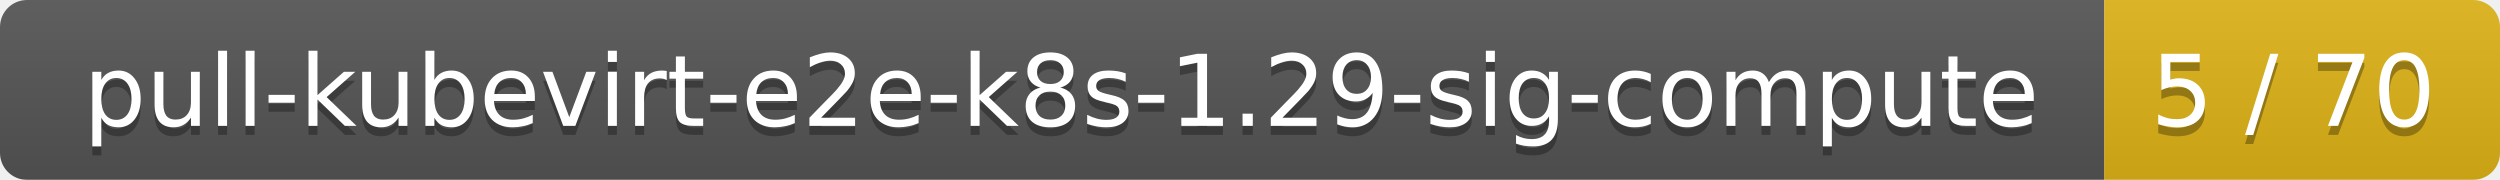
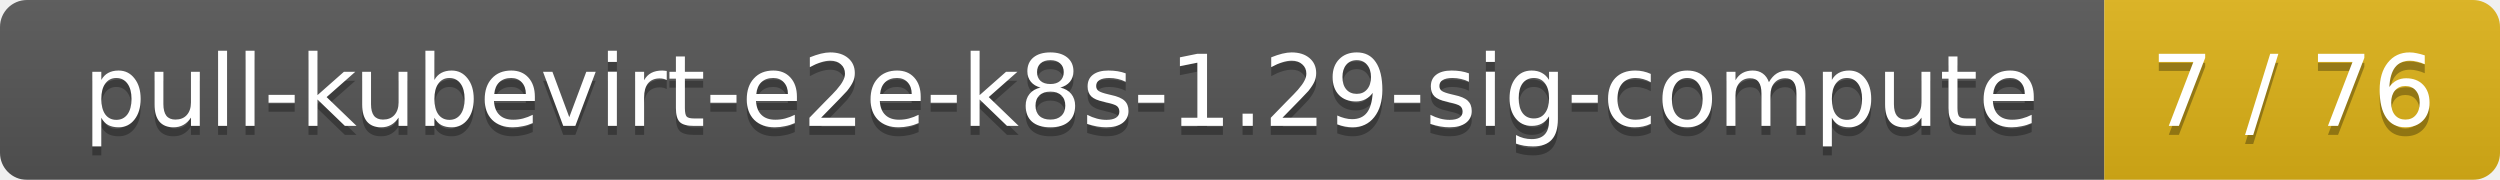
<svg xmlns="http://www.w3.org/2000/svg" width="278" height="20">
  <linearGradient id="smooth" x2="0" y2="100%">
    <stop offset="0" stop-color="#bbb" stop-opacity=".1" />
    <stop offset="1" stop-opacity=".1" />
  </linearGradient>
  <mask id="round">
    <rect width="278" height="20" rx="3" fill="#fff" />
  </mask>
  <g mask="url(#round)">
    <rect width="234" height="20" fill="#555" />
    <rect x="234" width="44" height="20" fill="#dfb317" />
    <rect width="278" height="20" fill="url(#smooth)" />
  </g>
  <g fill="#fff" text-anchor="middle" font-family="DejaVu Sans,Verdana,Geneva,sans-serif" font-size="11">
    <text x="118" y="15" fill="#010101" fill-opacity=".3">pull-kubevirt-e2e-k8s-1.29-sig-compute</text>
    <text x="118" y="14">pull-kubevirt-e2e-k8s-1.29-sig-compute</text>
-     <text x="255" y="15" fill="#010101" fill-opacity=".3">5 / 70</text>
-     <text x="255" y="14">5 / 70</text>
+     <text x="255" y="15" fill="#010101" fill-opacity=".3">7 / 76</text>
+     <text x="255" y="14">7 / 76</text>
  </g>
</svg>
